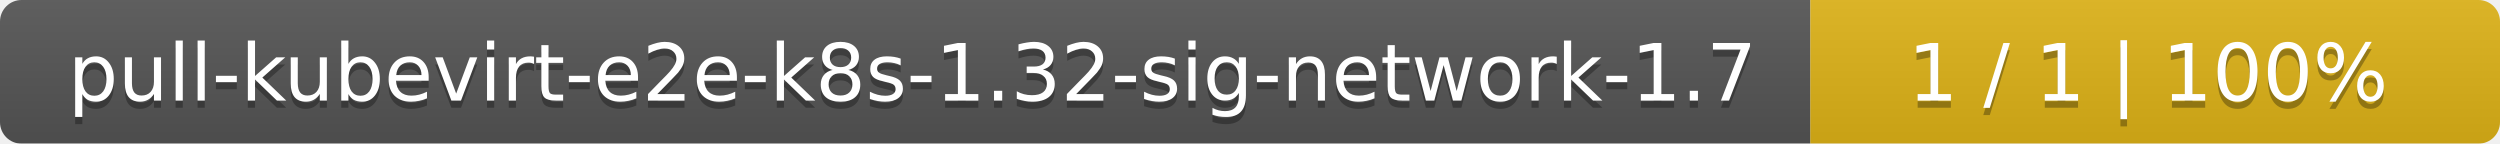
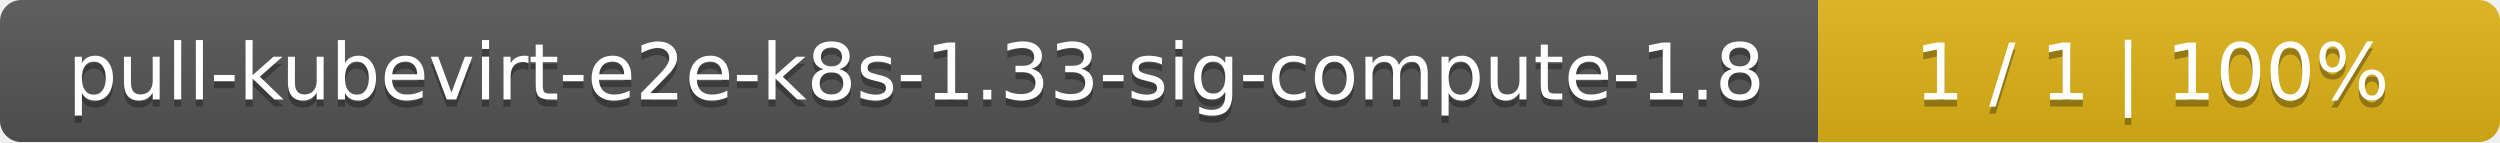
- <svg xmlns="http://www.w3.org/2000/svg" width="348" height="20">
+ <svg xmlns="http://www.w3.org/2000/svg" width="352" height="20">
  <linearGradient id="smooth" x2="0" y2="100%">
    <stop offset="0" stop-color="#bbb" stop-opacity=".1" />
    <stop offset="1" stop-opacity=".1" />
  </linearGradient>
  <mask id="round">
-     <rect width="348" height="20" rx="3" fill="#fff" />
+     <rect width="352" height="20" rx="3" fill="#fff" />
  </mask>
  <g mask="url(#round)">
-     <rect width="252" height="20" fill="#555" />
-     <rect x="252" width="96" height="20" fill="#dfb317" />
-     <rect width="348" height="20" fill="url(#smooth)" />
+     <rect width="256" height="20" fill="#555" />
+     <rect x="256" width="96" height="20" fill="#dfb317" />
+     <rect width="352" height="20" fill="url(#smooth)" />
  </g>
  <g fill="#fff" text-anchor="middle" font-family="DejaVu Sans,Verdana,Geneva,sans-serif" font-size="11">
-     <text x="127" y="15" fill="#010101" fill-opacity=".3">pull-kubevirt-e2e-k8s-1.32-sig-network-1.7</text>
-     <text x="127" y="14">pull-kubevirt-e2e-k8s-1.32-sig-network-1.7</text>
-     <text x="299" y="15" fill="#010101" fill-opacity=".3">1 / 1    |    100%</text>
-     <text x="299" y="14">1 / 1    |    100%</text>
+     <text x="129" y="15" fill="#010101" fill-opacity=".3">pull-kubevirt-e2e-k8s-1.33-sig-compute-1.8</text>
+     <text x="129" y="14">pull-kubevirt-e2e-k8s-1.33-sig-compute-1.8</text>
+     <text x="303" y="15" fill="#010101" fill-opacity=".3">1 / 1    |    100%</text>
+     <text x="303" y="14">1 / 1    |    100%</text>
  </g>
</svg>
